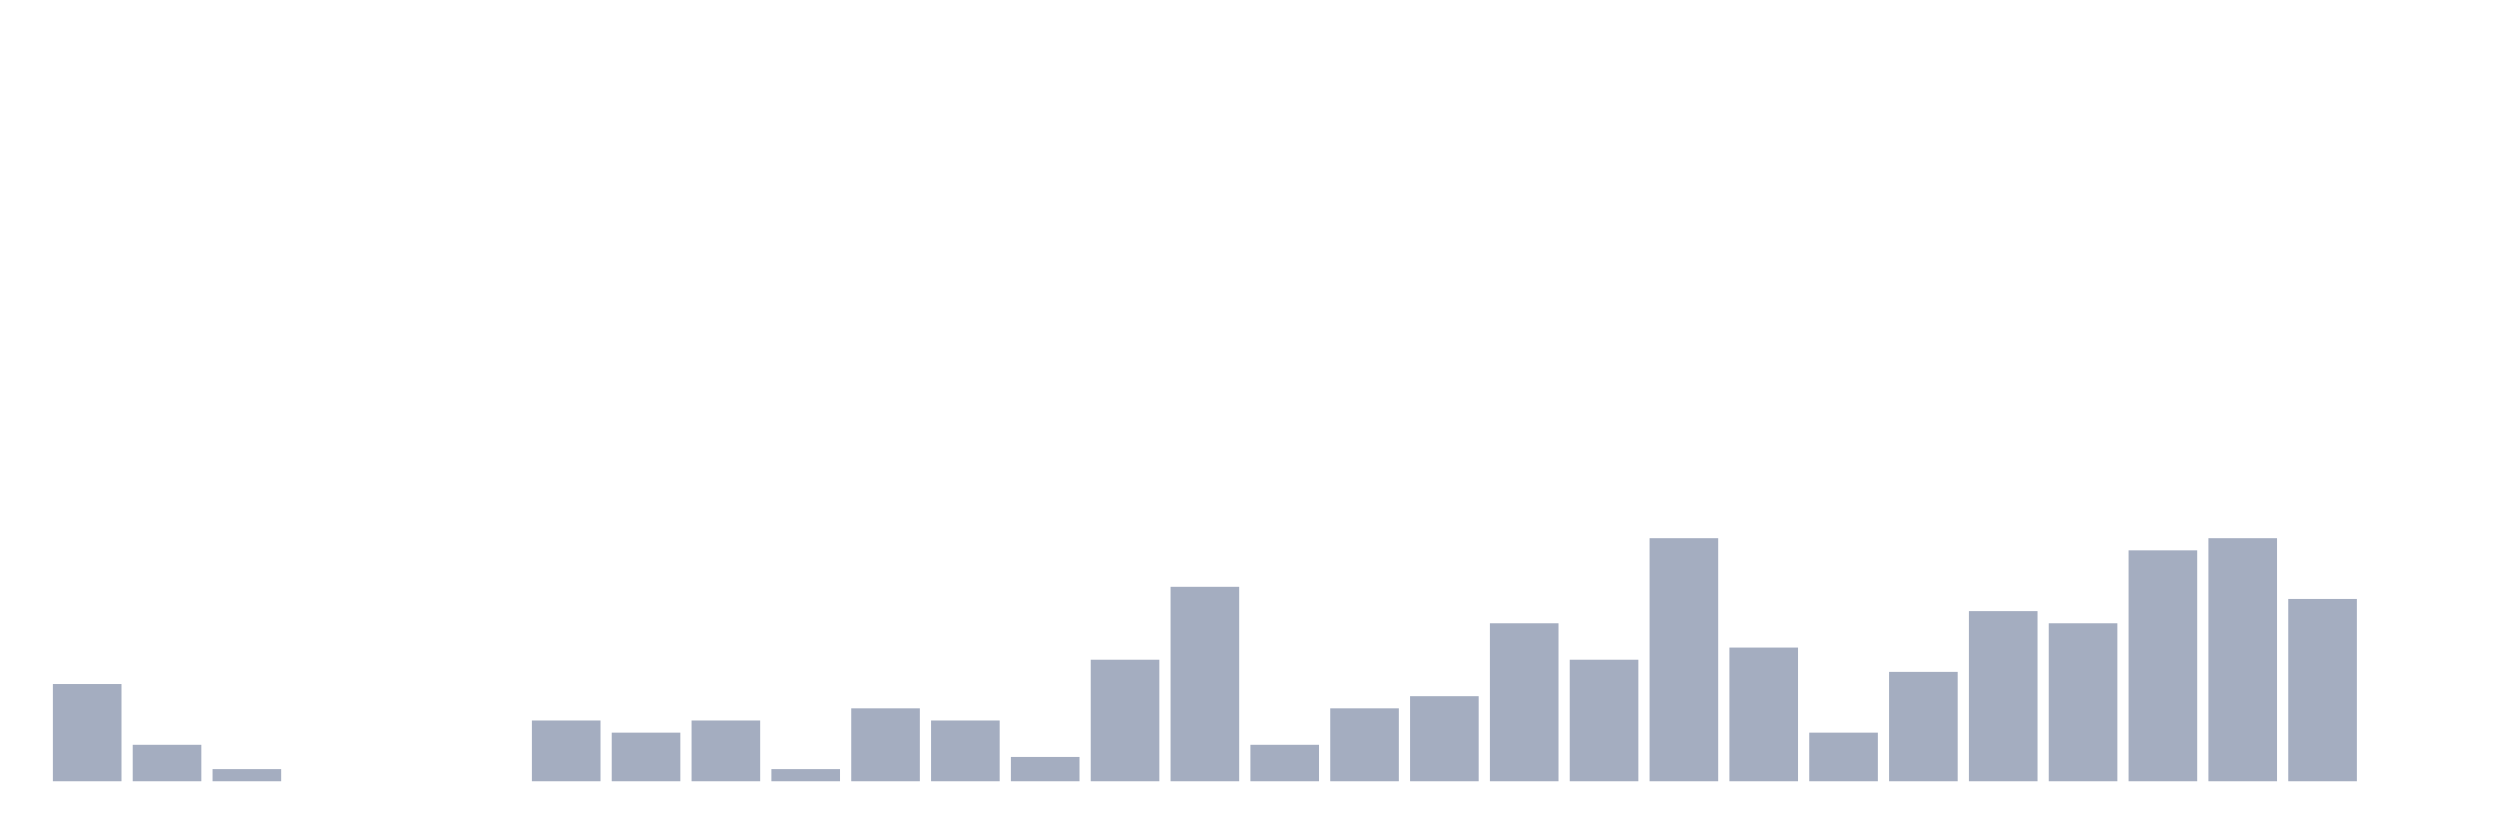
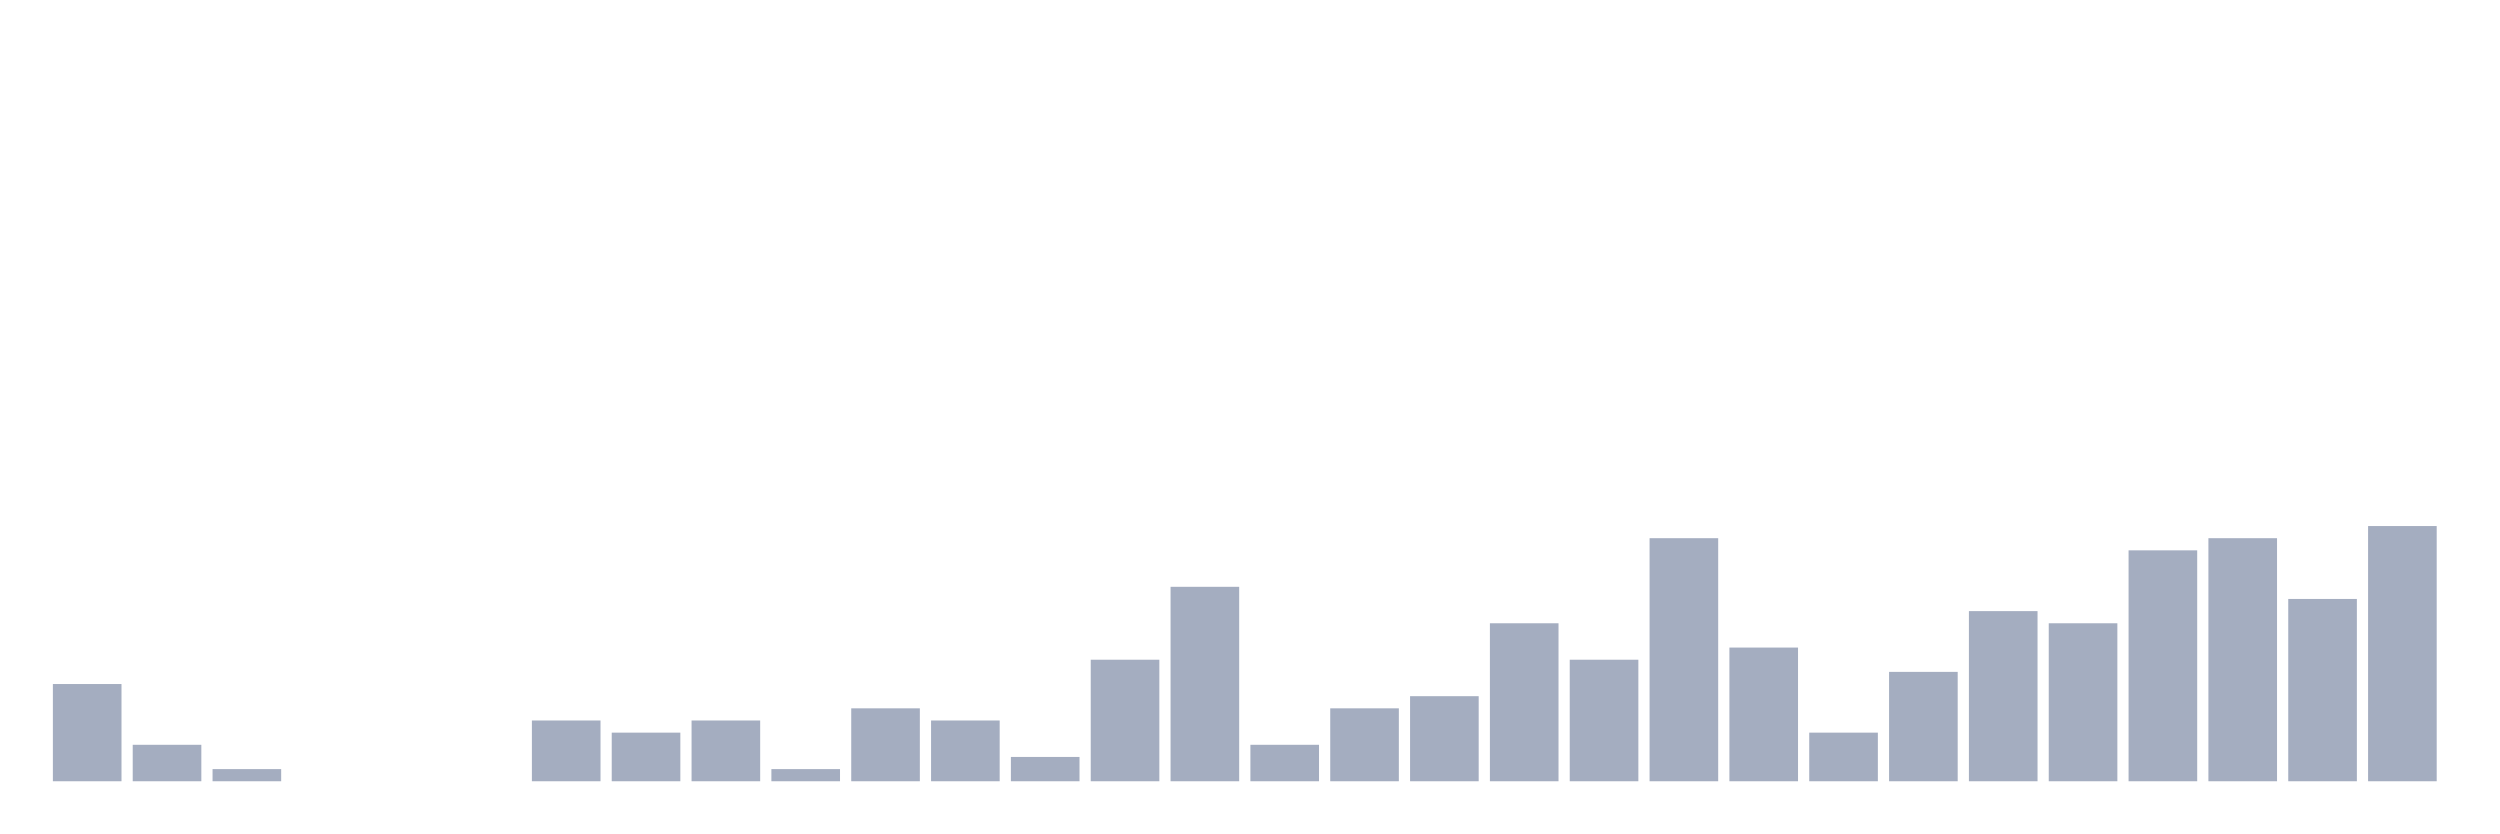
<svg xmlns="http://www.w3.org/2000/svg" viewBox="0 0 480 160">
  <g transform="translate(10,10)">
    <rect class="bar" x="0.153" width="13.175" y="121.333" height="18.667" fill="rgb(164,173,192)" />
    <rect class="bar" x="15.482" width="13.175" y="133" height="7" fill="rgb(164,173,192)" />
    <rect class="bar" x="30.81" width="13.175" y="137.667" height="2.333" fill="rgb(164,173,192)" />
    <rect class="bar" x="46.138" width="13.175" y="140" height="0" fill="rgb(164,173,192)" />
    <rect class="bar" x="61.466" width="13.175" y="140" height="0" fill="rgb(164,173,192)" />
    <rect class="bar" x="76.794" width="13.175" y="140" height="0" fill="rgb(164,173,192)" />
    <rect class="bar" x="92.123" width="13.175" y="128.333" height="11.667" fill="rgb(164,173,192)" />
    <rect class="bar" x="107.451" width="13.175" y="130.667" height="9.333" fill="rgb(164,173,192)" />
    <rect class="bar" x="122.779" width="13.175" y="128.333" height="11.667" fill="rgb(164,173,192)" />
    <rect class="bar" x="138.107" width="13.175" y="137.667" height="2.333" fill="rgb(164,173,192)" />
    <rect class="bar" x="153.436" width="13.175" y="126" height="14" fill="rgb(164,173,192)" />
    <rect class="bar" x="168.764" width="13.175" y="128.333" height="11.667" fill="rgb(164,173,192)" />
    <rect class="bar" x="184.092" width="13.175" y="135.333" height="4.667" fill="rgb(164,173,192)" />
    <rect class="bar" x="199.42" width="13.175" y="116.667" height="23.333" fill="rgb(164,173,192)" />
    <rect class="bar" x="214.748" width="13.175" y="102.667" height="37.333" fill="rgb(164,173,192)" />
    <rect class="bar" x="230.077" width="13.175" y="133" height="7" fill="rgb(164,173,192)" />
    <rect class="bar" x="245.405" width="13.175" y="126" height="14" fill="rgb(164,173,192)" />
    <rect class="bar" x="260.733" width="13.175" y="123.667" height="16.333" fill="rgb(164,173,192)" />
    <rect class="bar" x="276.061" width="13.175" y="109.667" height="30.333" fill="rgb(164,173,192)" />
    <rect class="bar" x="291.39" width="13.175" y="116.667" height="23.333" fill="rgb(164,173,192)" />
    <rect class="bar" x="306.718" width="13.175" y="93.333" height="46.667" fill="rgb(164,173,192)" />
    <rect class="bar" x="322.046" width="13.175" y="114.333" height="25.667" fill="rgb(164,173,192)" />
    <rect class="bar" x="337.374" width="13.175" y="130.667" height="9.333" fill="rgb(164,173,192)" />
    <rect class="bar" x="352.702" width="13.175" y="119" height="21" fill="rgb(164,173,192)" />
    <rect class="bar" x="368.031" width="13.175" y="107.333" height="32.667" fill="rgb(164,173,192)" />
    <rect class="bar" x="383.359" width="13.175" y="109.667" height="30.333" fill="rgb(164,173,192)" />
    <rect class="bar" x="398.687" width="13.175" y="95.667" height="44.333" fill="rgb(164,173,192)" />
    <rect class="bar" x="414.015" width="13.175" y="93.333" height="46.667" fill="rgb(164,173,192)" />
    <rect class="bar" x="429.344" width="13.175" y="105" height="35" fill="rgb(164,173,192)" />
-     <rect class="bar" x="444.672" width="13.175" y="140" height="0" fill="rgb(164,173,192)" />
+     <rect class="bar" x="444.672" width="13.175" y="91" height="49" fill="rgb(164,173,192)" />
  </g>
</svg>
